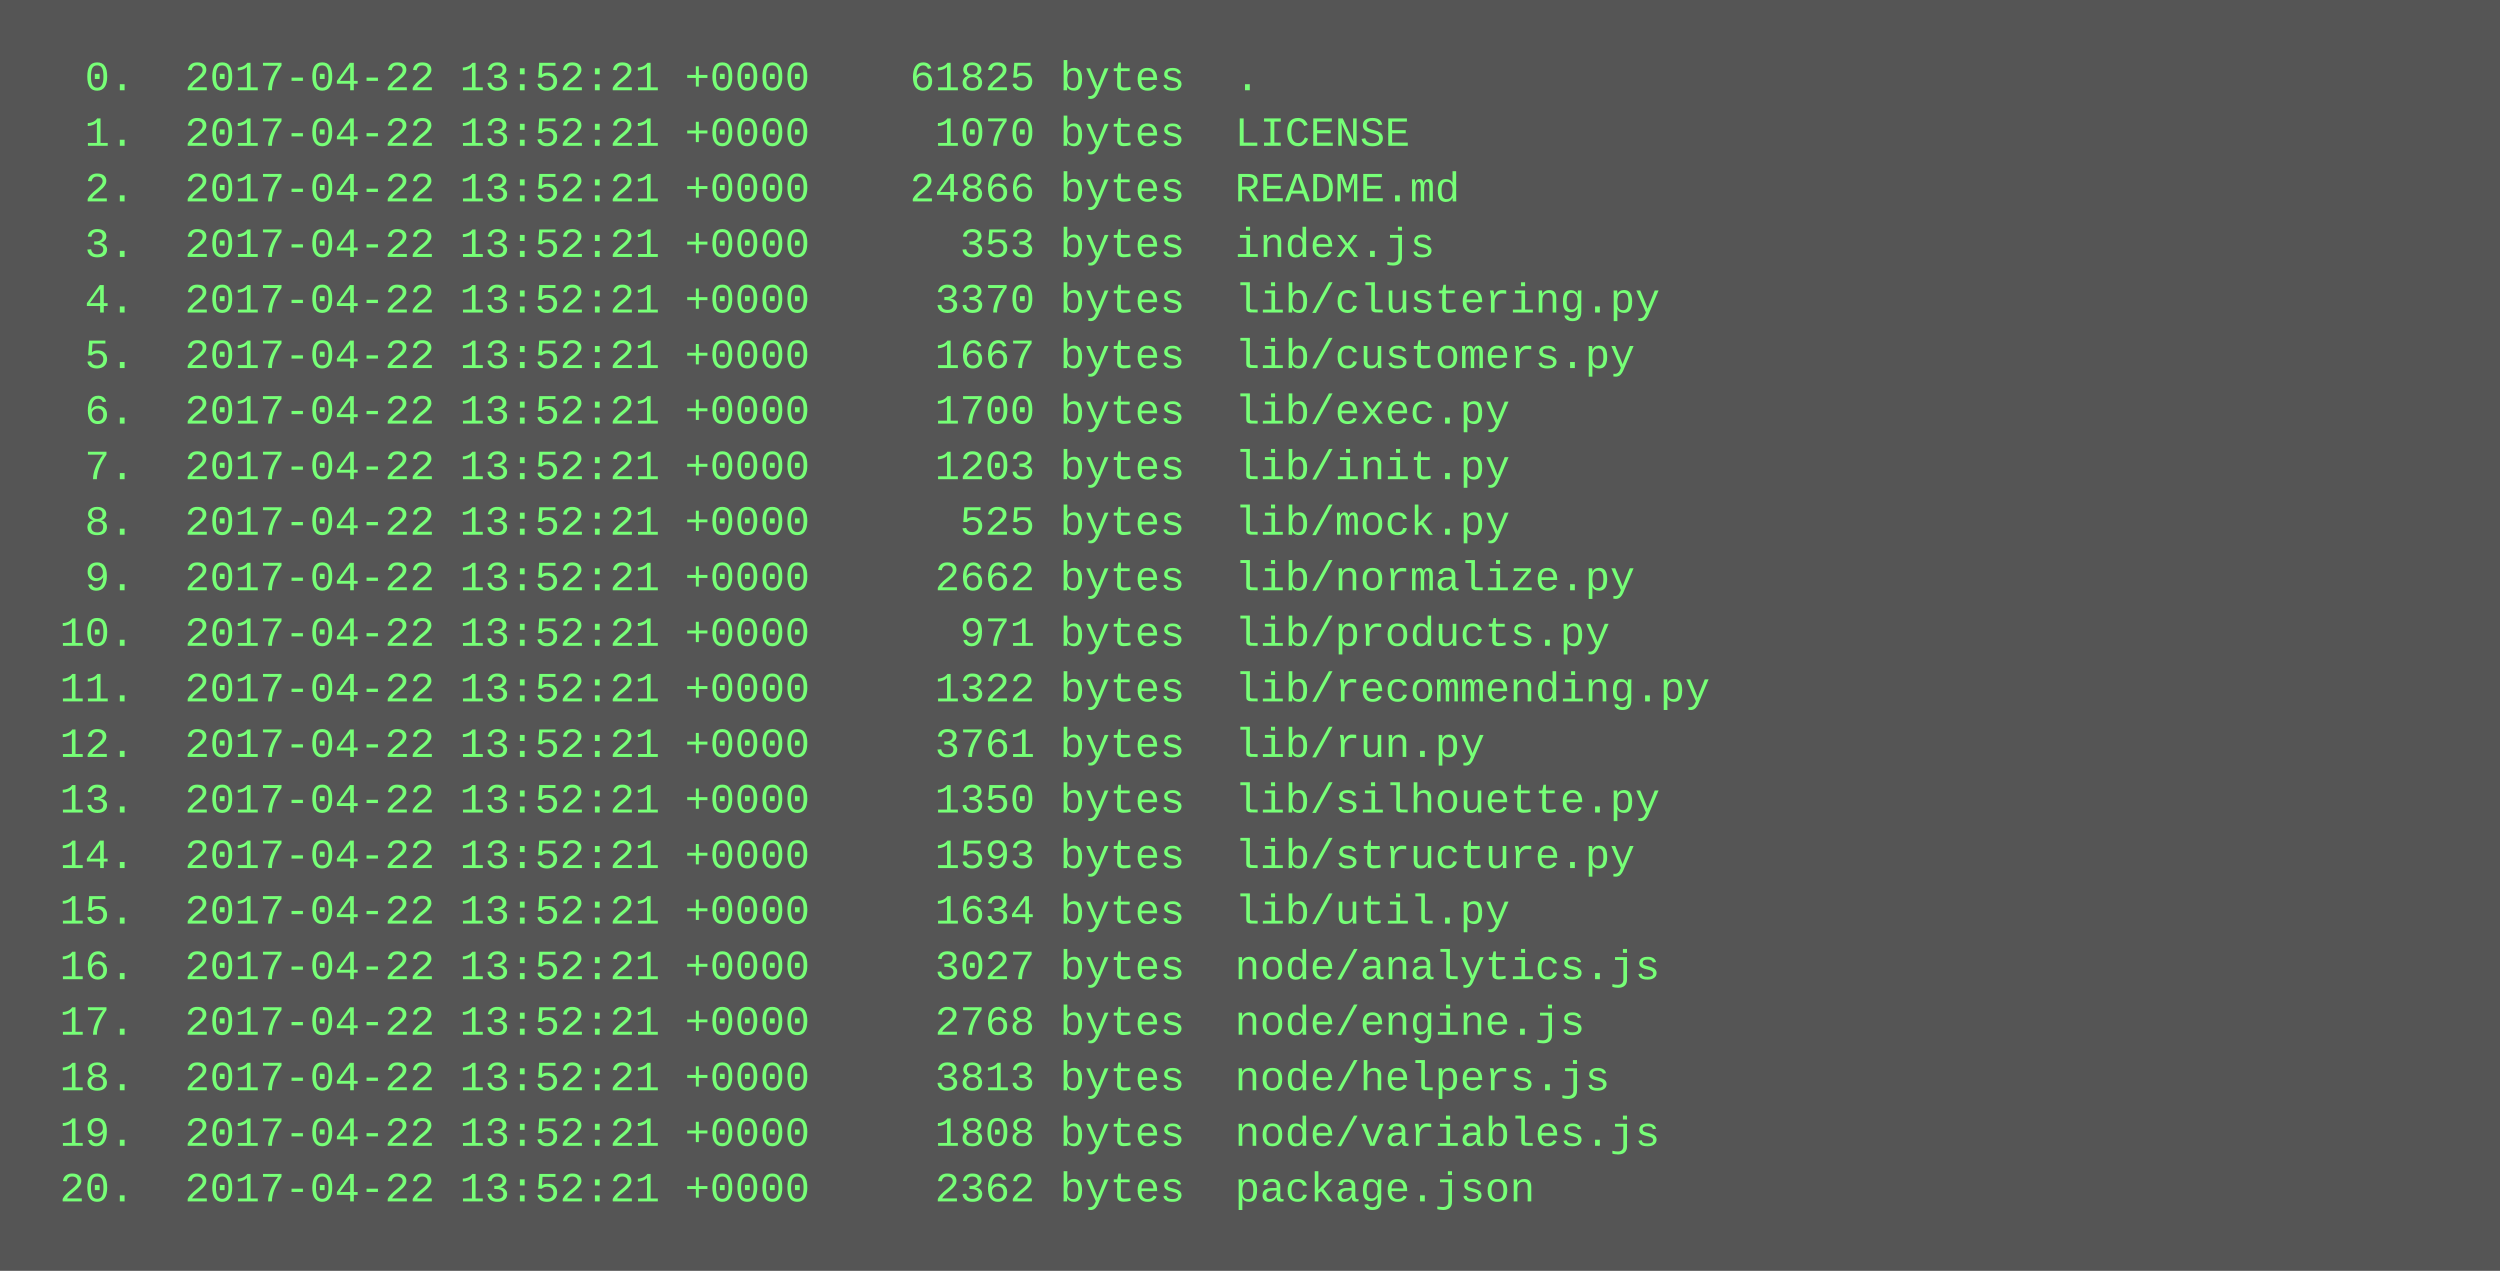
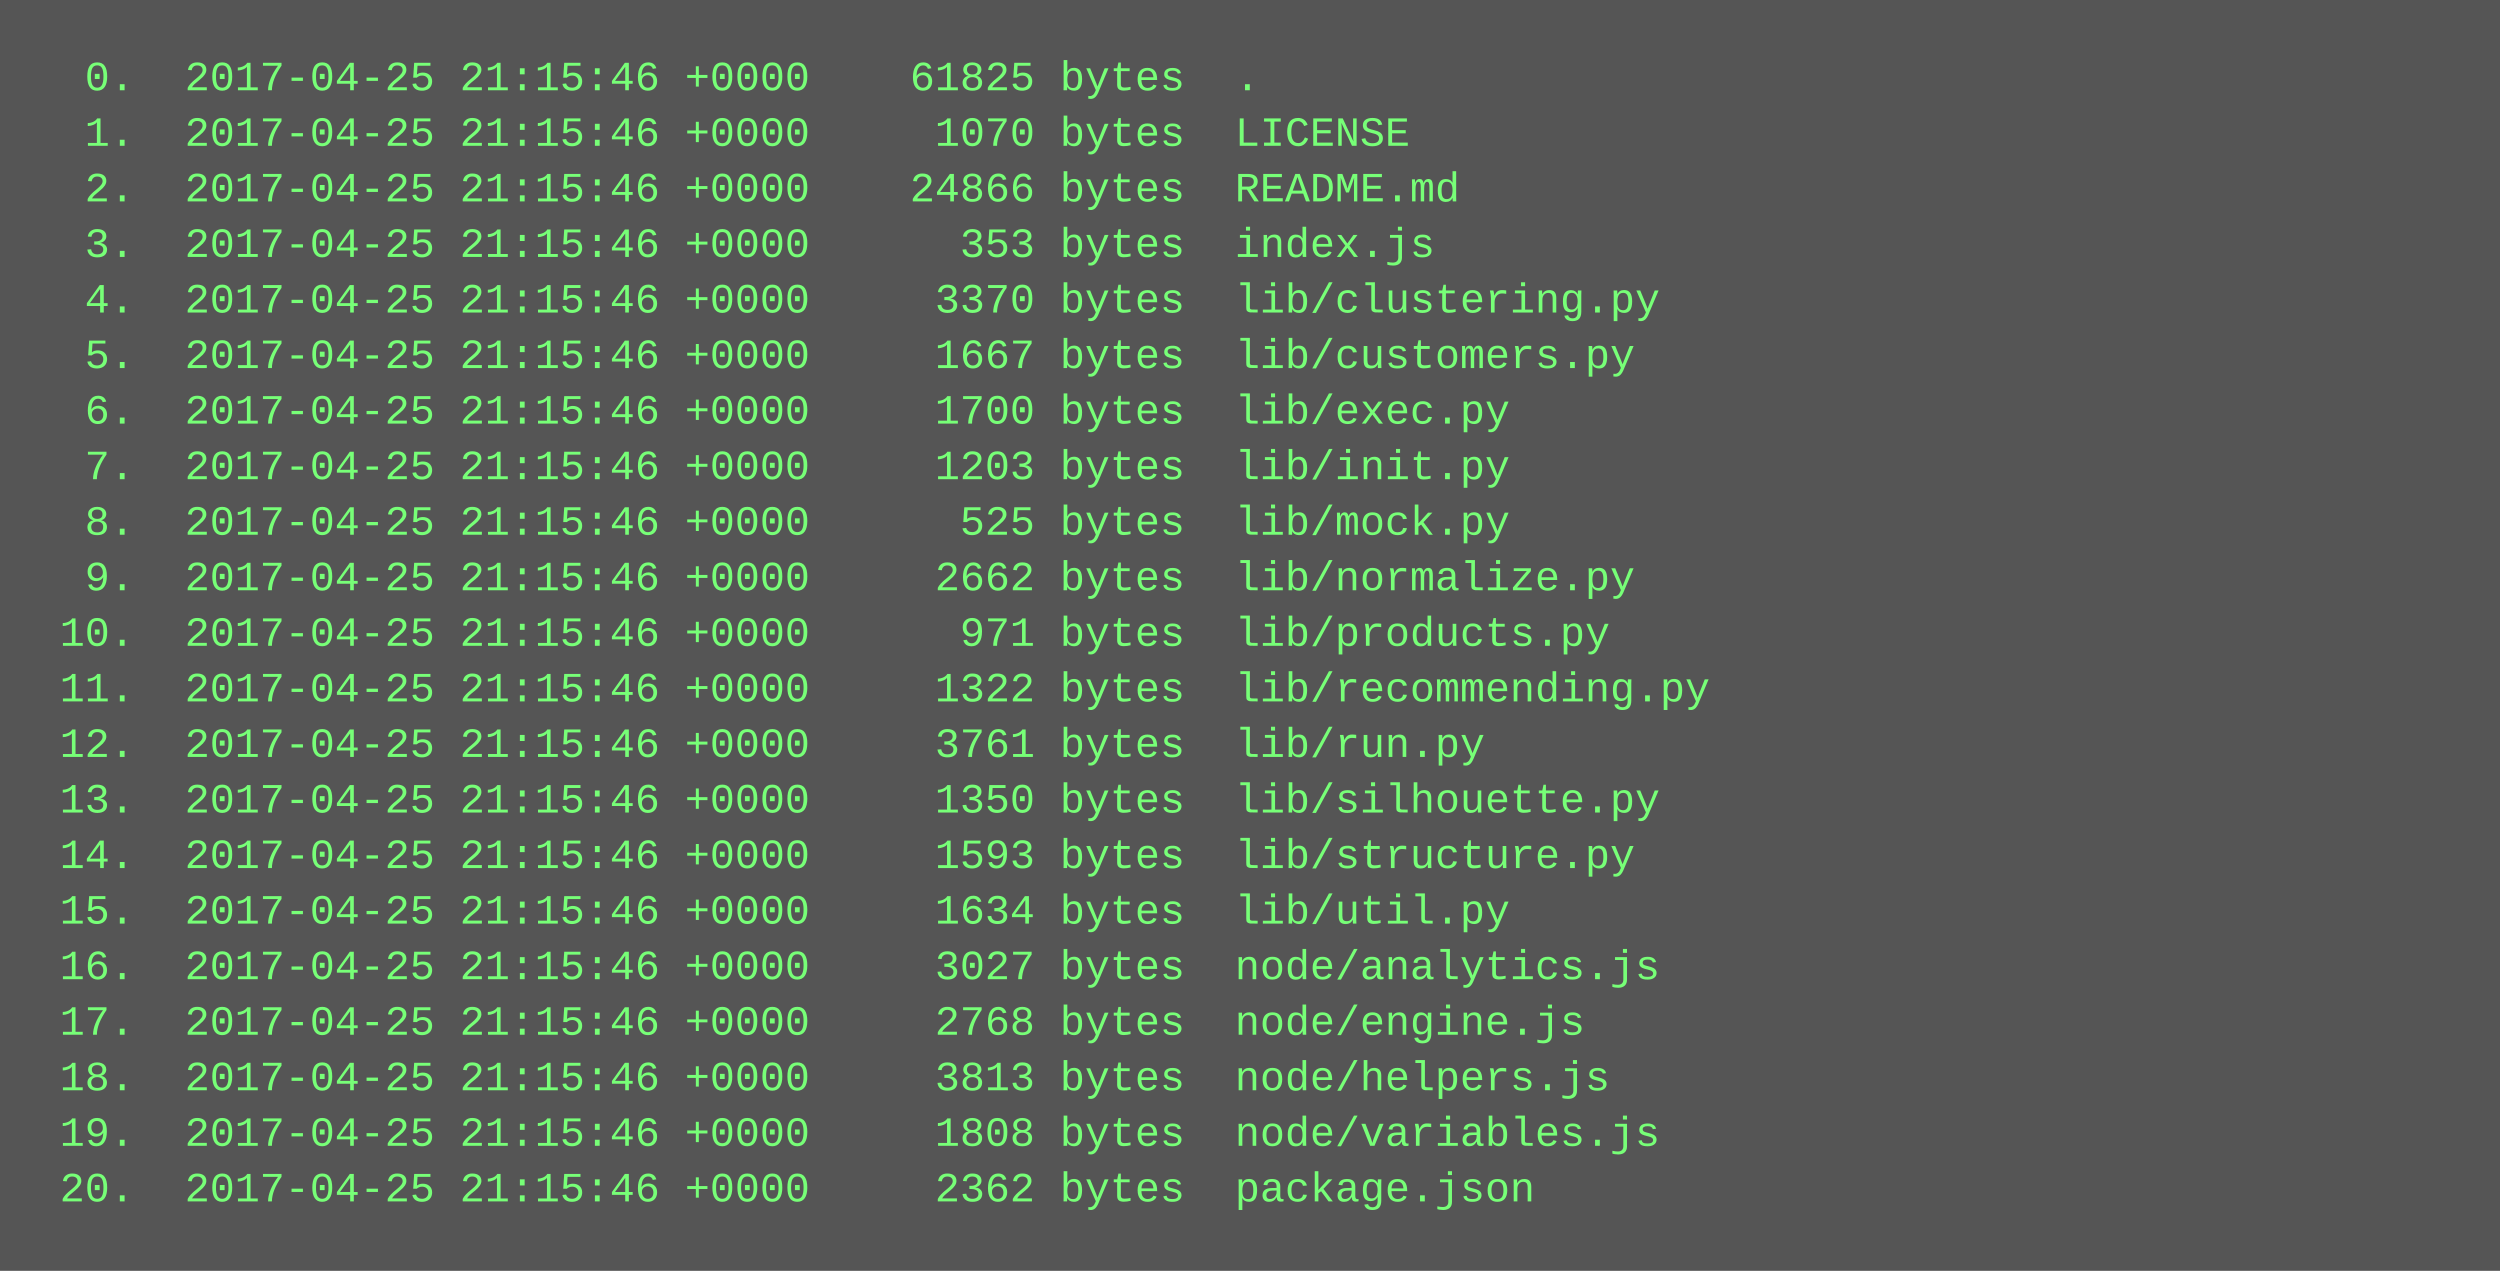
<svg xmlns="http://www.w3.org/2000/svg" height="366" width="720">
  <rect height="366" fill="#555" width="720" />
  <text fill="#7f7" font-family="Courier New" font-size="12" xml:space="preserve">
-     <tspan x="10" y="26">  0.  2017-04-22 13:52:21 +0000    61825 bytes  .</tspan>
-     <tspan x="10" y="42">  1.  2017-04-22 13:52:21 +0000     1070 bytes  LICENSE</tspan>
-     <tspan x="10" y="58">  2.  2017-04-22 13:52:21 +0000    24866 bytes  README.md</tspan>
-     <tspan x="10" y="74">  3.  2017-04-22 13:52:21 +0000      353 bytes  index.js</tspan>
-     <tspan x="10" y="90">  4.  2017-04-22 13:52:21 +0000     3370 bytes  lib/clustering.py</tspan>
-     <tspan x="10" y="106">  5.  2017-04-22 13:52:21 +0000     1667 bytes  lib/customers.py</tspan>
-     <tspan x="10" y="122">  6.  2017-04-22 13:52:21 +0000     1700 bytes  lib/exec.py</tspan>
-     <tspan x="10" y="138">  7.  2017-04-22 13:52:21 +0000     1203 bytes  lib/init.py</tspan>
-     <tspan x="10" y="154">  8.  2017-04-22 13:52:21 +0000      525 bytes  lib/mock.py</tspan>
-     <tspan x="10" y="170">  9.  2017-04-22 13:52:21 +0000     2662 bytes  lib/normalize.py</tspan>
-     <tspan x="10" y="186"> 10.  2017-04-22 13:52:21 +0000      971 bytes  lib/products.py</tspan>
-     <tspan x="10" y="202"> 11.  2017-04-22 13:52:21 +0000     1322 bytes  lib/recommending.py</tspan>
-     <tspan x="10" y="218"> 12.  2017-04-22 13:52:21 +0000     3761 bytes  lib/run.py</tspan>
-     <tspan x="10" y="234"> 13.  2017-04-22 13:52:21 +0000     1350 bytes  lib/silhouette.py</tspan>
-     <tspan x="10" y="250"> 14.  2017-04-22 13:52:21 +0000     1593 bytes  lib/structure.py</tspan>
-     <tspan x="10" y="266"> 15.  2017-04-22 13:52:21 +0000     1634 bytes  lib/util.py</tspan>
-     <tspan x="10" y="282"> 16.  2017-04-22 13:52:21 +0000     3027 bytes  node/analytics.js</tspan>
-     <tspan x="10" y="298"> 17.  2017-04-22 13:52:21 +0000     2768 bytes  node/engine.js</tspan>
-     <tspan x="10" y="314"> 18.  2017-04-22 13:52:21 +0000     3813 bytes  node/helpers.js</tspan>
-     <tspan x="10" y="330"> 19.  2017-04-22 13:52:21 +0000     1808 bytes  node/variables.js</tspan>
-     <tspan x="10" y="346"> 20.  2017-04-22 13:52:21 +0000     2362 bytes  package.json</tspan>
+     <tspan x="10" y="26">  0.  2017-04-25 21:15:46 +0000    61825 bytes  .</tspan>
+     <tspan x="10" y="42">  1.  2017-04-25 21:15:46 +0000     1070 bytes  LICENSE</tspan>
+     <tspan x="10" y="58">  2.  2017-04-25 21:15:46 +0000    24866 bytes  README.md</tspan>
+     <tspan x="10" y="74">  3.  2017-04-25 21:15:46 +0000      353 bytes  index.js</tspan>
+     <tspan x="10" y="90">  4.  2017-04-25 21:15:46 +0000     3370 bytes  lib/clustering.py</tspan>
+     <tspan x="10" y="106">  5.  2017-04-25 21:15:46 +0000     1667 bytes  lib/customers.py</tspan>
+     <tspan x="10" y="122">  6.  2017-04-25 21:15:46 +0000     1700 bytes  lib/exec.py</tspan>
+     <tspan x="10" y="138">  7.  2017-04-25 21:15:46 +0000     1203 bytes  lib/init.py</tspan>
+     <tspan x="10" y="154">  8.  2017-04-25 21:15:46 +0000      525 bytes  lib/mock.py</tspan>
+     <tspan x="10" y="170">  9.  2017-04-25 21:15:46 +0000     2662 bytes  lib/normalize.py</tspan>
+     <tspan x="10" y="186"> 10.  2017-04-25 21:15:46 +0000      971 bytes  lib/products.py</tspan>
+     <tspan x="10" y="202"> 11.  2017-04-25 21:15:46 +0000     1322 bytes  lib/recommending.py</tspan>
+     <tspan x="10" y="218"> 12.  2017-04-25 21:15:46 +0000     3761 bytes  lib/run.py</tspan>
+     <tspan x="10" y="234"> 13.  2017-04-25 21:15:46 +0000     1350 bytes  lib/silhouette.py</tspan>
+     <tspan x="10" y="250"> 14.  2017-04-25 21:15:46 +0000     1593 bytes  lib/structure.py</tspan>
+     <tspan x="10" y="266"> 15.  2017-04-25 21:15:46 +0000     1634 bytes  lib/util.py</tspan>
+     <tspan x="10" y="282"> 16.  2017-04-25 21:15:46 +0000     3027 bytes  node/analytics.js</tspan>
+     <tspan x="10" y="298"> 17.  2017-04-25 21:15:46 +0000     2768 bytes  node/engine.js</tspan>
+     <tspan x="10" y="314"> 18.  2017-04-25 21:15:46 +0000     3813 bytes  node/helpers.js</tspan>
+     <tspan x="10" y="330"> 19.  2017-04-25 21:15:46 +0000     1808 bytes  node/variables.js</tspan>
+     <tspan x="10" y="346"> 20.  2017-04-25 21:15:46 +0000     2362 bytes  package.json</tspan>
  </text>
</svg>
